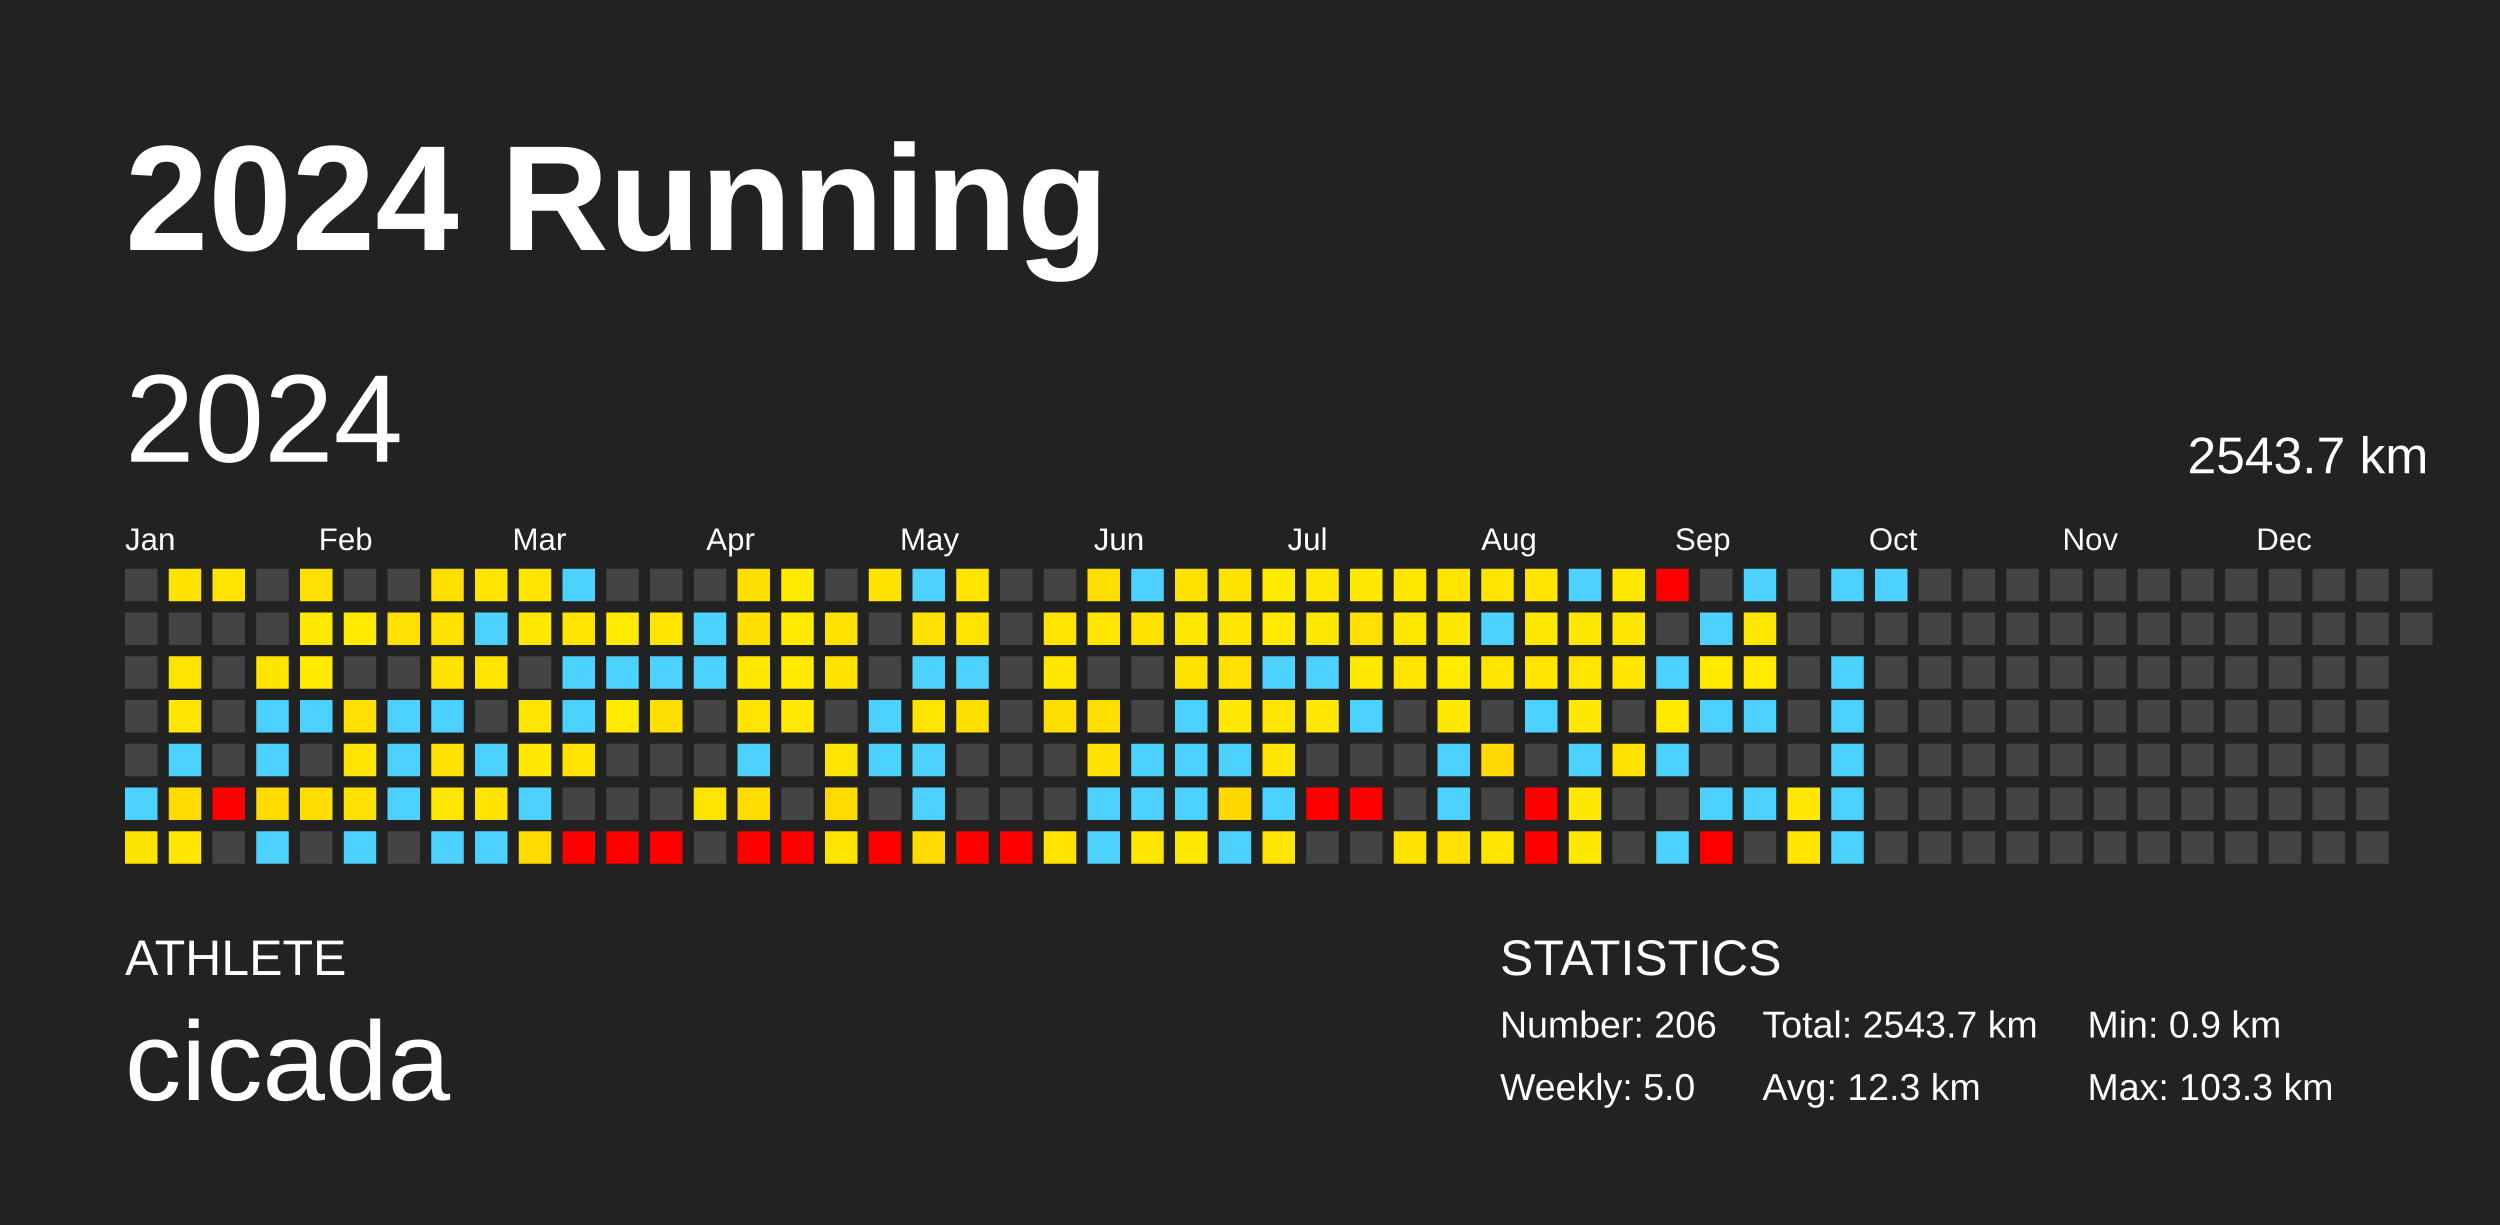
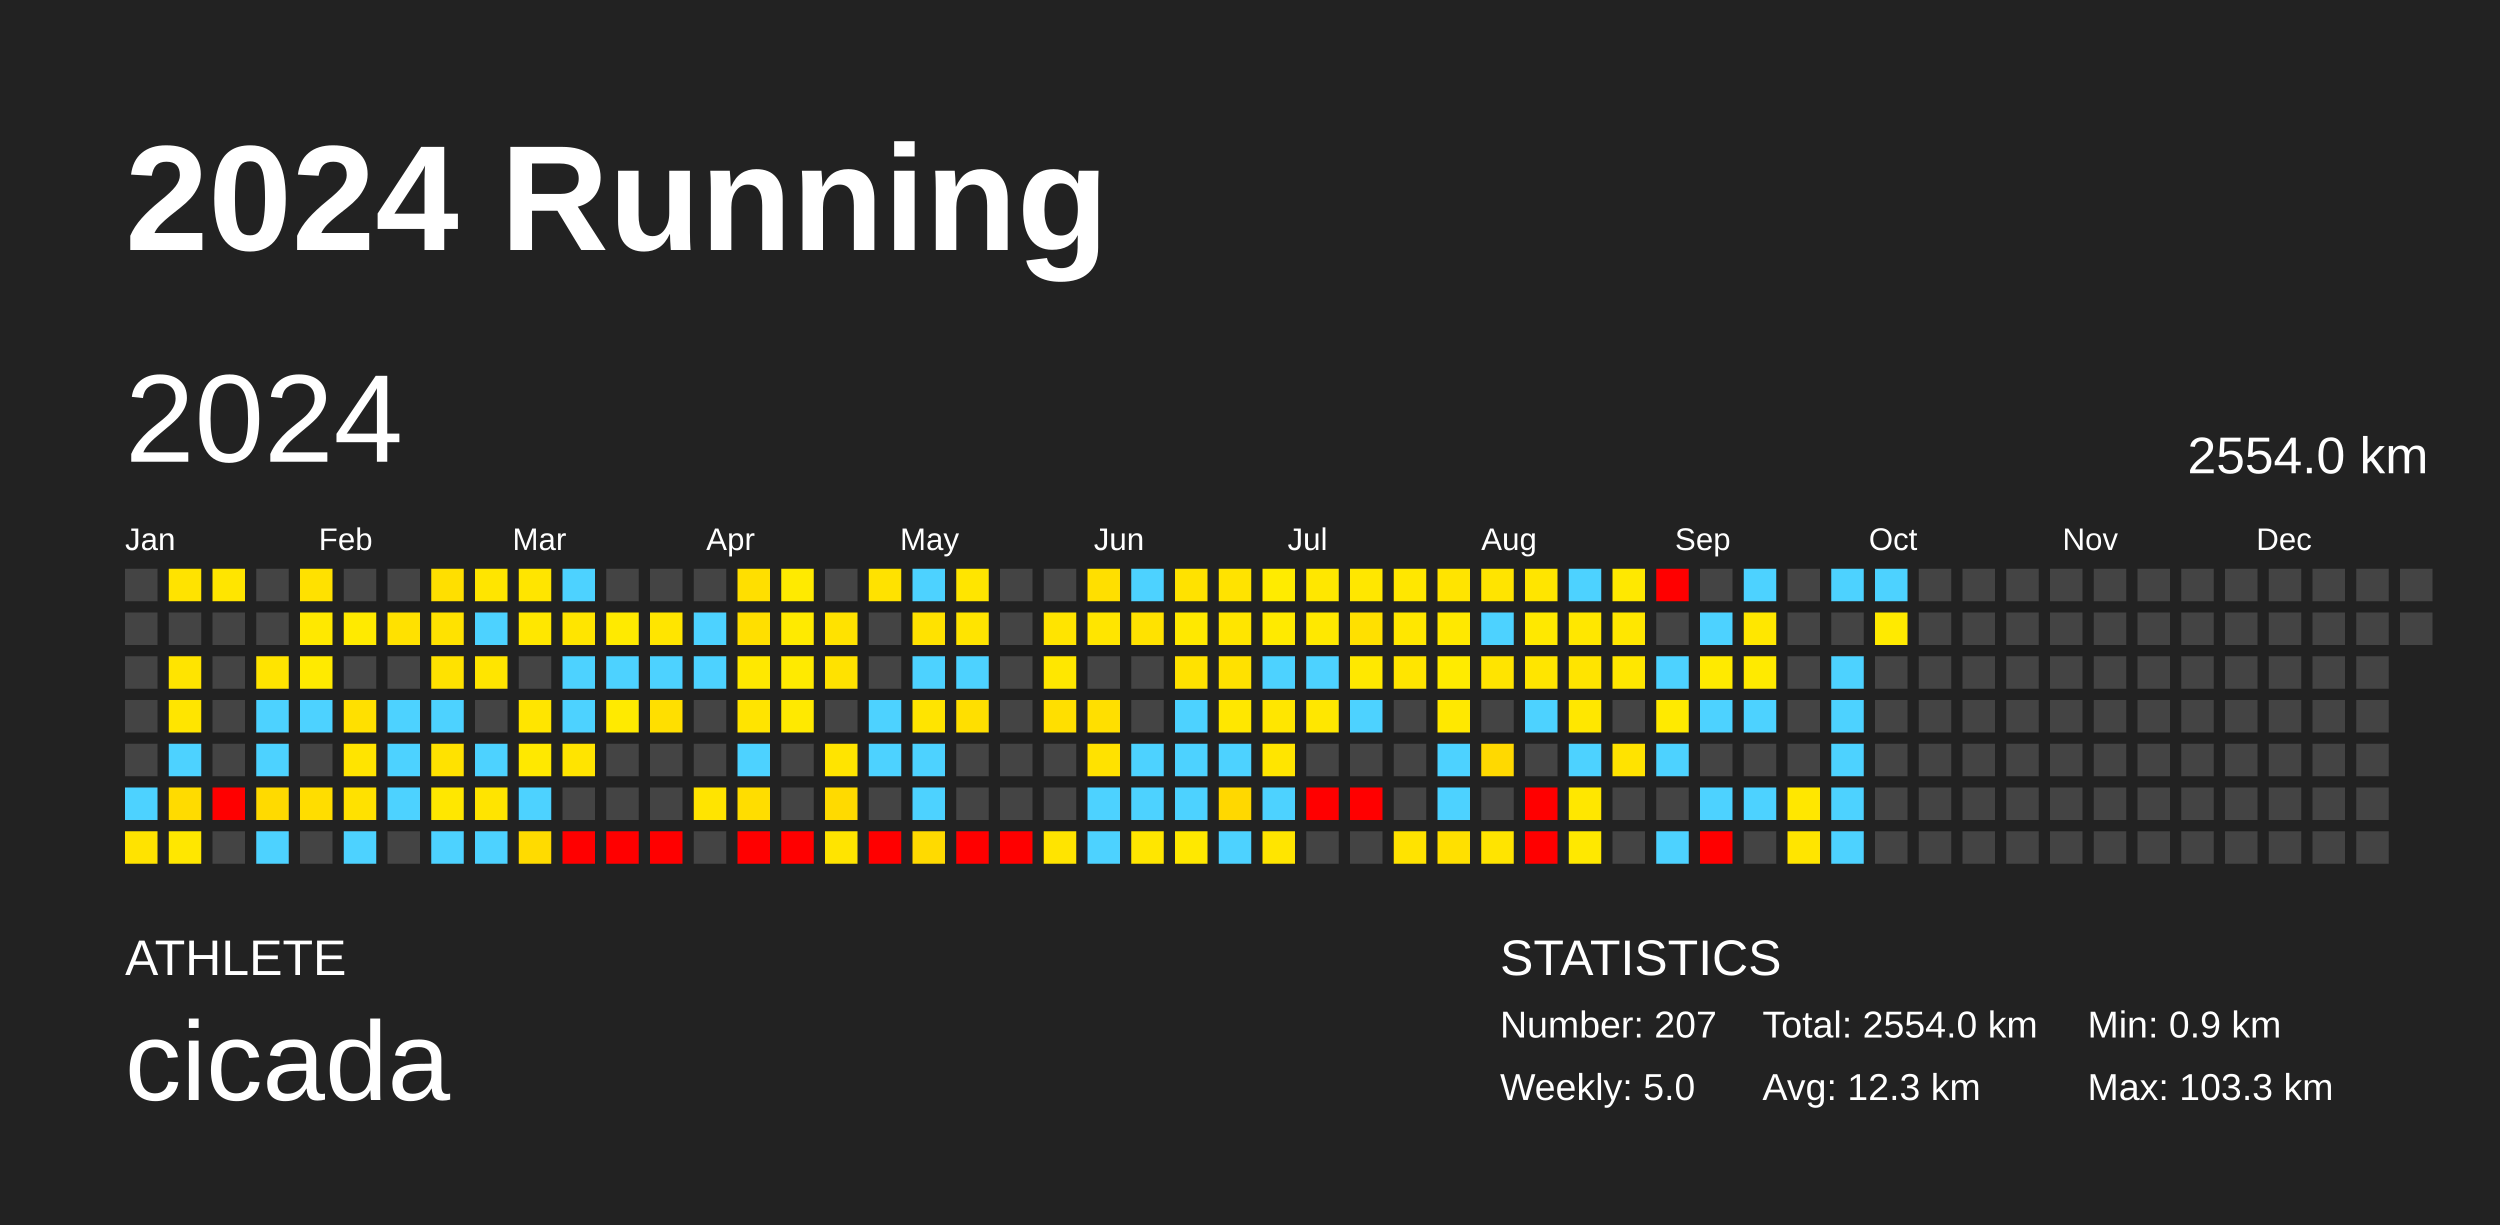
<svg xmlns="http://www.w3.org/2000/svg" baseProfile="full" height="98mm" version="1.1" viewBox="0,0,200,98" width="200mm">
  <defs />
  <rect fill="#222222" height="98" width="200" x="0" y="0" />
  <text fill="#FFFFFF" style="font-size:12px; font-family:Arial; font-weight:bold;" x="10" y="20">2024 Running</text>
  <text fill="#FFFFFF" style="font-size:4px; font-family:Arial" x="10" y="78">ATHLETE</text>
  <text fill="#FFFFFF" style="font-size:9px; font-family:Arial" x="10" y="88">cicada</text>
  <text fill="#FFFFFF" style="font-size:4px; font-family:Arial" x="120" y="78">STATISTICS</text>
-   <text fill="#FFFFFF" style="font-size:3px; font-family:Arial" x="120" y="83">Number: 206</text>
+   <text fill="#FFFFFF" style="font-size:3px; font-family:Arial" x="120" y="83">Number: 207</text>
  <text fill="#FFFFFF" style="font-size:3px; font-family:Arial" x="120" y="88">Weekly: 5.0</text>
-   <text fill="#FFFFFF" style="font-size:3px; font-family:Arial" x="141" y="83">Total: 2543.7 km</text>
+   <text fill="#FFFFFF" style="font-size:3px; font-family:Arial" x="141" y="83">Total: 2554.0 km</text>
  <text fill="#FFFFFF" style="font-size:3px; font-family:Arial" x="141" y="88">Avg: 12.3 km</text>
  <text fill="#FFFFFF" style="font-size:3px; font-family:Arial" x="167" y="83">Min: 0.9 km</text>
  <text fill="#FFFFFF" style="font-size:3px; font-family:Arial" x="167" y="88">Max: 103.3 km</text>
  <text dominant-baseline="hanging" fill="#FFFFFF" style="font-size:10.0px; font-family:Arial;" x="10" y="30">2024</text>
-   <text dominant-baseline="hanging" fill="#FFFFFF" style="font-size:4.125px; font-family:Arial;" x="175" y="35">2543.7 km</text>
+   <text dominant-baseline="hanging" fill="#FFFFFF" style="font-size:4.125px; font-family:Arial;" x="175" y="35">2554.0 km</text>
  <text fill="#FFFFFF" style="font-size:2.5px; font-family:Arial" x="10.0" y="44">Jan</text>
  <text fill="#FFFFFF" style="font-size:2.5px; font-family:Arial" x="25.5" y="44">Feb</text>
  <text fill="#FFFFFF" style="font-size:2.5px; font-family:Arial" x="41.0" y="44">Mar</text>
  <text fill="#FFFFFF" style="font-size:2.5px; font-family:Arial" x="56.5" y="44">Apr</text>
  <text fill="#FFFFFF" style="font-size:2.5px; font-family:Arial" x="72.0" y="44">May</text>
  <text fill="#FFFFFF" style="font-size:2.5px; font-family:Arial" x="87.5" y="44">Jun</text>
  <text fill="#FFFFFF" style="font-size:2.5px; font-family:Arial" x="103.0" y="44">Jul</text>
  <text fill="#FFFFFF" style="font-size:2.5px; font-family:Arial" x="118.5" y="44">Aug</text>
  <text fill="#FFFFFF" style="font-size:2.5px; font-family:Arial" x="134.0" y="44">Sep</text>
  <text fill="#FFFFFF" style="font-size:2.5px; font-family:Arial" x="149.5" y="44">Oct</text>
  <text fill="#FFFFFF" style="font-size:2.5px; font-family:Arial" x="165.0" y="44">Nov</text>
  <text fill="#FFFFFF" style="font-size:2.5px; font-family:Arial" x="180.5" y="44">Dec</text>
  <rect fill="#444444" height="2.6" width="2.6" x="10.0" y="45.5" />
  <rect fill="#444444" height="2.6" width="2.6" x="10.0" y="49.0" />
  <rect fill="#444444" height="2.6" width="2.6" x="10.0" y="52.5" />
  <rect fill="#444444" height="2.6" width="2.6" x="10.0" y="56.0" />
  <rect fill="#444444" height="2.6" width="2.6" x="10.0" y="59.5" />
  <rect fill="#4dd2ff" height="2.6" width="2.6" x="10.0" y="63.0" />
  <rect fill="#ffe300" height="2.6" width="2.6" x="10.0" y="66.5" />
  <rect fill="#ffe300" height="2.6" width="2.6" x="13.5" y="45.5" />
  <rect fill="#444444" height="2.6" width="2.6" x="13.5" y="49.0" />
  <rect fill="#ffe400" height="2.6" width="2.6" x="13.5" y="52.5" />
  <rect fill="#ffe500" height="2.6" width="2.6" x="13.5" y="56.0" />
  <rect fill="#4dd2ff" height="2.6" width="2.6" x="13.5" y="59.5" />
  <rect fill="#ffdb00" height="2.6" width="2.6" x="13.5" y="63.0" />
  <rect fill="#ffe700" height="2.6" width="2.6" x="13.5" y="66.5" />
  <rect fill="#ffe500" height="2.6" width="2.6" x="17.0" y="45.5" />
  <rect fill="#444444" height="2.6" width="2.6" x="17.0" y="49.0" />
  <rect fill="#444444" height="2.6" width="2.6" x="17.0" y="52.5" />
  <rect fill="#444444" height="2.6" width="2.6" x="17.0" y="56.0" />
  <rect fill="#444444" height="2.6" width="2.6" x="17.0" y="59.5" />
  <rect fill="red" height="2.6" width="2.6" x="17.0" y="63.0" />
  <rect fill="#444444" height="2.6" width="2.6" x="17.0" y="66.5" />
  <rect fill="#444444" height="2.6" width="2.6" x="20.5" y="45.5" />
  <rect fill="#444444" height="2.6" width="2.6" x="20.5" y="49.0" />
  <rect fill="#ffe400" height="2.6" width="2.6" x="20.5" y="52.5" />
  <rect fill="#4dd2ff" height="2.6" width="2.6" x="20.5" y="56.0" />
  <rect fill="#4dd2ff" height="2.6" width="2.6" x="20.5" y="59.5" />
  <rect fill="#ffda00" height="2.6" width="2.6" x="20.5" y="63.0" />
  <rect fill="#4dd2ff" height="2.6" width="2.6" x="20.5" y="66.5" />
  <rect fill="#ffe100" height="2.6" width="2.6" x="24.0" y="45.5" />
  <rect fill="#ffe800" height="2.6" width="2.6" x="24.0" y="49.0" />
  <rect fill="#ffea00" height="2.6" width="2.6" x="24.0" y="52.5" />
  <rect fill="#4dd2ff" height="2.6" width="2.6" x="24.0" y="56.0" />
  <rect fill="#444444" height="2.6" width="2.6" x="24.0" y="59.5" />
  <rect fill="#ffdd00" height="2.6" width="2.6" x="24.0" y="63.0" />
  <rect fill="#444444" height="2.6" width="2.6" x="24.0" y="66.5" />
  <rect fill="#444444" height="2.6" width="2.6" x="27.5" y="45.5" />
  <rect fill="#ffea00" height="2.6" width="2.6" x="27.5" y="49.0" />
  <rect fill="#444444" height="2.6" width="2.6" x="27.5" y="52.5" />
  <rect fill="#ffe000" height="2.6" width="2.6" x="27.5" y="56.0" />
  <rect fill="#ffe400" height="2.6" width="2.6" x="27.5" y="59.5" />
  <rect fill="#ffe100" height="2.6" width="2.6" x="27.5" y="63.0" />
  <rect fill="#4dd2ff" height="2.6" width="2.6" x="27.5" y="66.5" />
  <rect fill="#444444" height="2.6" width="2.6" x="31.0" y="45.5" />
  <rect fill="#ffe100" height="2.6" width="2.6" x="31.0" y="49.0" />
  <rect fill="#444444" height="2.6" width="2.6" x="31.0" y="52.5" />
  <rect fill="#4dd2ff" height="2.6" width="2.6" x="31.0" y="56.0" />
  <rect fill="#4dd2ff" height="2.6" width="2.6" x="31.0" y="59.5" />
  <rect fill="#4dd2ff" height="2.6" width="2.6" x="31.0" y="63.0" />
  <rect fill="#444444" height="2.6" width="2.6" x="31.0" y="66.5" />
  <rect fill="#ffdf00" height="2.6" width="2.6" x="34.5" y="45.5" />
  <rect fill="#ffe200" height="2.6" width="2.6" x="34.5" y="49.0" />
  <rect fill="#ffe200" height="2.6" width="2.6" x="34.5" y="52.5" />
  <rect fill="#4dd2ff" height="2.6" width="2.6" x="34.5" y="56.0" />
  <rect fill="#ffe200" height="2.6" width="2.6" x="34.5" y="59.5" />
  <rect fill="#ffe700" height="2.6" width="2.6" x="34.5" y="63.0" />
  <rect fill="#4dd2ff" height="2.6" width="2.6" x="34.5" y="66.5" />
  <rect fill="#ffe500" height="2.6" width="2.6" x="38.0" y="45.5" />
  <rect fill="#4dd2ff" height="2.6" width="2.6" x="38.0" y="49.0" />
  <rect fill="#ffe500" height="2.6" width="2.6" x="38.0" y="52.5" />
  <rect fill="#444444" height="2.6" width="2.6" x="38.0" y="56.0" />
  <rect fill="#4dd2ff" height="2.6" width="2.6" x="38.0" y="59.5" />
  <rect fill="#ffe400" height="2.6" width="2.6" x="38.0" y="63.0" />
  <rect fill="#4dd2ff" height="2.6" width="2.6" x="38.0" y="66.5" />
  <rect fill="#ffe500" height="2.6" width="2.6" x="41.5" y="45.5" />
  <rect fill="#ffe700" height="2.6" width="2.6" x="41.5" y="49.0" />
  <rect fill="#444444" height="2.6" width="2.6" x="41.5" y="52.5" />
  <rect fill="#ffe500" height="2.6" width="2.6" x="41.5" y="56.0" />
  <rect fill="#ffe800" height="2.6" width="2.6" x="41.5" y="59.5" />
  <rect fill="#4dd2ff" height="2.6" width="2.6" x="41.5" y="63.0" />
  <rect fill="#ffdb00" height="2.6" width="2.6" x="41.5" y="66.5" />
  <rect fill="#4dd2ff" height="2.6" width="2.6" x="45.0" y="45.5" />
  <rect fill="#ffe500" height="2.6" width="2.6" x="45.0" y="49.0" />
  <rect fill="#4dd2ff" height="2.6" width="2.6" x="45.0" y="52.5" />
  <rect fill="#4dd2ff" height="2.6" width="2.6" x="45.0" y="56.0" />
  <rect fill="#ffe400" height="2.6" width="2.6" x="45.0" y="59.5" />
  <rect fill="#444444" height="2.6" width="2.6" x="45.0" y="63.0" />
  <rect fill="red" height="2.6" width="2.6" x="45.0" y="66.5" />
  <rect fill="#444444" height="2.6" width="2.6" x="48.5" y="45.5" />
  <rect fill="#ffea00" height="2.6" width="2.6" x="48.5" y="49.0" />
  <rect fill="#4dd2ff" height="2.6" width="2.6" x="48.5" y="52.5" />
  <rect fill="#ffea00" height="2.6" width="2.6" x="48.5" y="56.0" />
  <rect fill="#444444" height="2.6" width="2.6" x="48.5" y="59.5" />
  <rect fill="#444444" height="2.6" width="2.6" x="48.5" y="63.0" />
  <rect fill="red" height="2.6" width="2.6" x="48.5" y="66.5" />
  <rect fill="#444444" height="2.6" width="2.6" x="52.0" y="45.5" />
  <rect fill="#ffe500" height="2.6" width="2.6" x="52.0" y="49.0" />
  <rect fill="#4dd2ff" height="2.6" width="2.6" x="52.0" y="52.5" />
  <rect fill="#ffdf00" height="2.6" width="2.6" x="52.0" y="56.0" />
  <rect fill="#444444" height="2.6" width="2.6" x="52.0" y="59.5" />
  <rect fill="#444444" height="2.6" width="2.6" x="52.0" y="63.0" />
  <rect fill="red" height="2.6" width="2.6" x="52.0" y="66.5" />
  <rect fill="#444444" height="2.6" width="2.6" x="55.5" y="45.5" />
  <rect fill="#4dd2ff" height="2.6" width="2.6" x="55.5" y="49.0" />
  <rect fill="#4dd2ff" height="2.6" width="2.6" x="55.5" y="52.5" />
  <rect fill="#444444" height="2.6" width="2.6" x="55.5" y="56.0" />
  <rect fill="#444444" height="2.6" width="2.6" x="55.5" y="59.5" />
  <rect fill="#ffe400" height="2.6" width="2.6" x="55.5" y="63.0" />
  <rect fill="#444444" height="2.6" width="2.6" x="55.5" y="66.5" />
  <rect fill="#ffdf00" height="2.6" width="2.6" x="59.0" y="45.5" />
  <rect fill="#ffdf00" height="2.6" width="2.6" x="59.0" y="49.0" />
  <rect fill="#ffe800" height="2.6" width="2.6" x="59.0" y="52.5" />
  <rect fill="#ffe400" height="2.6" width="2.6" x="59.0" y="56.0" />
  <rect fill="#4dd2ff" height="2.6" width="2.6" x="59.0" y="59.5" />
  <rect fill="#ffdd00" height="2.6" width="2.6" x="59.0" y="63.0" />
  <rect fill="red" height="2.6" width="2.6" x="59.0" y="66.5" />
  <rect fill="#ffea00" height="2.6" width="2.6" x="62.5" y="45.5" />
  <rect fill="#ffea00" height="2.6" width="2.6" x="62.5" y="49.0" />
  <rect fill="#ffea00" height="2.6" width="2.6" x="62.5" y="52.5" />
  <rect fill="#ffe900" height="2.6" width="2.6" x="62.5" y="56.0" />
  <rect fill="#444444" height="2.6" width="2.6" x="62.5" y="59.5" />
  <rect fill="#444444" height="2.6" width="2.6" x="62.5" y="63.0" />
  <rect fill="red" height="2.6" width="2.6" x="62.5" y="66.5" />
  <rect fill="#444444" height="2.6" width="2.6" x="66.0" y="45.5" />
  <rect fill="#ffe200" height="2.6" width="2.6" x="66.0" y="49.0" />
  <rect fill="#ffe200" height="2.6" width="2.6" x="66.0" y="52.5" />
  <rect fill="#444444" height="2.6" width="2.6" x="66.0" y="56.0" />
  <rect fill="#ffe400" height="2.6" width="2.6" x="66.0" y="59.5" />
  <rect fill="#ffda00" height="2.6" width="2.6" x="66.0" y="63.0" />
  <rect fill="#ffe400" height="2.6" width="2.6" x="66.0" y="66.5" />
  <rect fill="#ffe200" height="2.6" width="2.6" x="69.5" y="45.5" />
  <rect fill="#444444" height="2.6" width="2.6" x="69.5" y="49.0" />
  <rect fill="#444444" height="2.6" width="2.6" x="69.5" y="52.5" />
  <rect fill="#4dd2ff" height="2.6" width="2.6" x="69.5" y="56.0" />
  <rect fill="#4dd2ff" height="2.6" width="2.6" x="69.5" y="59.5" />
  <rect fill="#444444" height="2.6" width="2.6" x="69.5" y="63.0" />
  <rect fill="red" height="2.6" width="2.6" x="69.5" y="66.5" />
  <rect fill="#4dd2ff" height="2.6" width="2.6" x="73.0" y="45.5" />
  <rect fill="#ffe200" height="2.6" width="2.6" x="73.0" y="49.0" />
  <rect fill="#4dd2ff" height="2.6" width="2.6" x="73.0" y="52.5" />
  <rect fill="#ffe400" height="2.6" width="2.6" x="73.0" y="56.0" />
  <rect fill="#4dd2ff" height="2.6" width="2.6" x="73.0" y="59.5" />
  <rect fill="#4dd2ff" height="2.6" width="2.6" x="73.0" y="63.0" />
  <rect fill="#ffda00" height="2.6" width="2.6" x="73.0" y="66.5" />
  <rect fill="#ffe500" height="2.6" width="2.6" x="76.5" y="45.5" />
  <rect fill="#ffe400" height="2.6" width="2.6" x="76.5" y="49.0" />
  <rect fill="#4dd2ff" height="2.6" width="2.6" x="76.5" y="52.5" />
  <rect fill="#ffdf00" height="2.6" width="2.6" x="76.5" y="56.0" />
  <rect fill="#444444" height="2.6" width="2.6" x="76.5" y="59.5" />
  <rect fill="#444444" height="2.6" width="2.6" x="76.5" y="63.0" />
  <rect fill="red" height="2.6" width="2.6" x="76.5" y="66.5" />
  <rect fill="#444444" height="2.6" width="2.6" x="80.0" y="45.5" />
  <rect fill="#444444" height="2.6" width="2.6" x="80.0" y="49.0" />
  <rect fill="#444444" height="2.6" width="2.6" x="80.0" y="52.5" />
  <rect fill="#444444" height="2.6" width="2.6" x="80.0" y="56.0" />
  <rect fill="#444444" height="2.6" width="2.6" x="80.0" y="59.5" />
  <rect fill="#444444" height="2.6" width="2.6" x="80.0" y="63.0" />
  <rect fill="red" height="2.6" width="2.6" x="80.0" y="66.5" />
  <rect fill="#444444" height="2.6" width="2.6" x="83.5" y="45.5" />
  <rect fill="#ffe400" height="2.6" width="2.6" x="83.5" y="49.0" />
  <rect fill="#ffe700" height="2.6" width="2.6" x="83.5" y="52.5" />
  <rect fill="#ffdf00" height="2.6" width="2.6" x="83.5" y="56.0" />
  <rect fill="#444444" height="2.6" width="2.6" x="83.5" y="59.5" />
  <rect fill="#444444" height="2.6" width="2.6" x="83.5" y="63.0" />
  <rect fill="#ffe400" height="2.6" width="2.6" x="83.5" y="66.5" />
  <rect fill="#ffdf00" height="2.6" width="2.6" x="87.0" y="45.5" />
  <rect fill="#ffe500" height="2.6" width="2.6" x="87.0" y="49.0" />
  <rect fill="#444444" height="2.6" width="2.6" x="87.0" y="52.5" />
  <rect fill="#ffdf00" height="2.6" width="2.6" x="87.0" y="56.0" />
  <rect fill="#ffe200" height="2.6" width="2.6" x="87.0" y="59.5" />
  <rect fill="#4dd2ff" height="2.6" width="2.6" x="87.0" y="63.0" />
  <rect fill="#4dd2ff" height="2.6" width="2.6" x="87.0" y="66.5" />
  <rect fill="#4dd2ff" height="2.6" width="2.6" x="90.5" y="45.5" />
  <rect fill="#ffe200" height="2.6" width="2.6" x="90.5" y="49.0" />
  <rect fill="#444444" height="2.6" width="2.6" x="90.5" y="52.5" />
  <rect fill="#444444" height="2.6" width="2.6" x="90.5" y="56.0" />
  <rect fill="#4dd2ff" height="2.6" width="2.6" x="90.5" y="59.5" />
  <rect fill="#4dd2ff" height="2.6" width="2.6" x="90.5" y="63.0" />
  <rect fill="#ffe600" height="2.6" width="2.6" x="90.5" y="66.5" />
  <rect fill="#ffe200" height="2.6" width="2.6" x="94.0" y="45.5" />
  <rect fill="#ffe800" height="2.6" width="2.6" x="94.0" y="49.0" />
  <rect fill="#ffe200" height="2.6" width="2.6" x="94.0" y="52.5" />
  <rect fill="#4dd2ff" height="2.6" width="2.6" x="94.0" y="56.0" />
  <rect fill="#4dd2ff" height="2.6" width="2.6" x="94.0" y="59.5" />
  <rect fill="#4dd2ff" height="2.6" width="2.6" x="94.0" y="63.0" />
  <rect fill="#ffe800" height="2.6" width="2.6" x="94.0" y="66.5" />
  <rect fill="#ffe300" height="2.6" width="2.6" x="97.5" y="45.5" />
  <rect fill="#ffe500" height="2.6" width="2.6" x="97.5" y="49.0" />
  <rect fill="#ffe100" height="2.6" width="2.6" x="97.5" y="52.5" />
  <rect fill="#ffe700" height="2.6" width="2.6" x="97.5" y="56.0" />
  <rect fill="#4dd2ff" height="2.6" width="2.6" x="97.5" y="59.5" />
  <rect fill="#ffd800" height="2.6" width="2.6" x="97.5" y="63.0" />
  <rect fill="#4dd2ff" height="2.6" width="2.6" x="97.5" y="66.5" />
  <rect fill="#ffeb00" height="2.6" width="2.6" x="101.0" y="45.5" />
  <rect fill="#ffea00" height="2.6" width="2.6" x="101.0" y="49.0" />
  <rect fill="#4dd2ff" height="2.6" width="2.6" x="101.0" y="52.5" />
  <rect fill="#ffe600" height="2.6" width="2.6" x="101.0" y="56.0" />
  <rect fill="#ffe500" height="2.6" width="2.6" x="101.0" y="59.5" />
  <rect fill="#4dd2ff" height="2.6" width="2.6" x="101.0" y="63.0" />
  <rect fill="#ffe500" height="2.6" width="2.6" x="101.0" y="66.5" />
  <rect fill="#ffe700" height="2.6" width="2.6" x="104.5" y="45.5" />
  <rect fill="#ffe800" height="2.6" width="2.6" x="104.5" y="49.0" />
  <rect fill="#4dd2ff" height="2.6" width="2.6" x="104.5" y="52.5" />
  <rect fill="#ffe700" height="2.6" width="2.6" x="104.5" y="56.0" />
  <rect fill="#444444" height="2.6" width="2.6" x="104.5" y="59.5" />
  <rect fill="red" height="2.6" width="2.6" x="104.5" y="63.0" />
  <rect fill="#444444" height="2.6" width="2.6" x="104.5" y="66.5" />
  <rect fill="#ffe700" height="2.6" width="2.6" x="108.0" y="45.5" />
  <rect fill="#ffe000" height="2.6" width="2.6" x="108.0" y="49.0" />
  <rect fill="#ffe800" height="2.6" width="2.6" x="108.0" y="52.5" />
  <rect fill="#4dd2ff" height="2.6" width="2.6" x="108.0" y="56.0" />
  <rect fill="#444444" height="2.6" width="2.6" x="108.0" y="59.5" />
  <rect fill="red" height="2.6" width="2.6" x="108.0" y="63.0" />
  <rect fill="#444444" height="2.6" width="2.6" x="108.0" y="66.5" />
  <rect fill="#ffe700" height="2.6" width="2.6" x="111.5" y="45.5" />
  <rect fill="#ffe700" height="2.6" width="2.6" x="111.5" y="49.0" />
  <rect fill="#ffe500" height="2.6" width="2.6" x="111.5" y="52.5" />
  <rect fill="#444444" height="2.6" width="2.6" x="111.5" y="56.0" />
  <rect fill="#444444" height="2.6" width="2.6" x="111.5" y="59.5" />
  <rect fill="#444444" height="2.6" width="2.6" x="111.5" y="63.0" />
  <rect fill="#ffe300" height="2.6" width="2.6" x="111.5" y="66.5" />
  <rect fill="#ffe400" height="2.6" width="2.6" x="115.0" y="45.5" />
  <rect fill="#ffe800" height="2.6" width="2.6" x="115.0" y="49.0" />
  <rect fill="#ffeb00" height="2.6" width="2.6" x="115.0" y="52.5" />
  <rect fill="#ffe800" height="2.6" width="2.6" x="115.0" y="56.0" />
  <rect fill="#4dd2ff" height="2.6" width="2.6" x="115.0" y="59.5" />
  <rect fill="#4dd2ff" height="2.6" width="2.6" x="115.0" y="63.0" />
  <rect fill="#ffe000" height="2.6" width="2.6" x="115.0" y="66.5" />
  <rect fill="#ffe400" height="2.6" width="2.6" x="118.5" y="45.5" />
  <rect fill="#4dd2ff" height="2.6" width="2.6" x="118.5" y="49.0" />
  <rect fill="#ffe400" height="2.6" width="2.6" x="118.5" y="52.5" />
  <rect fill="#444444" height="2.6" width="2.6" x="118.5" y="56.0" />
  <rect fill="#ffd900" height="2.6" width="2.6" x="118.5" y="59.5" />
  <rect fill="#444444" height="2.6" width="2.6" x="118.5" y="63.0" />
  <rect fill="#ffe400" height="2.6" width="2.6" x="118.5" y="66.5" />
  <rect fill="#ffe500" height="2.6" width="2.6" x="122.0" y="45.5" />
  <rect fill="#ffe800" height="2.6" width="2.6" x="122.0" y="49.0" />
  <rect fill="#ffe500" height="2.6" width="2.6" x="122.0" y="52.5" />
  <rect fill="#4dd2ff" height="2.6" width="2.6" x="122.0" y="56.0" />
  <rect fill="#444444" height="2.6" width="2.6" x="122.0" y="59.5" />
  <rect fill="red" height="2.6" width="2.6" x="122.0" y="63.0" />
  <rect fill="red" height="2.6" width="2.6" x="122.0" y="66.5" />
  <rect fill="#4dd2ff" height="2.6" width="2.6" x="125.5" y="45.5" />
  <rect fill="#ffe700" height="2.6" width="2.6" x="125.5" y="49.0" />
  <rect fill="#ffe400" height="2.6" width="2.6" x="125.5" y="52.5" />
  <rect fill="#ffe700" height="2.6" width="2.6" x="125.5" y="56.0" />
  <rect fill="#4dd2ff" height="2.6" width="2.6" x="125.5" y="59.5" />
  <rect fill="#ffe700" height="2.6" width="2.6" x="125.5" y="63.0" />
  <rect fill="#ffe800" height="2.6" width="2.6" x="125.5" y="66.5" />
  <rect fill="#ffe800" height="2.6" width="2.6" x="129.0" y="45.5" />
  <rect fill="#ffe700" height="2.6" width="2.6" x="129.0" y="49.0" />
  <rect fill="#ffe700" height="2.6" width="2.6" x="129.0" y="52.5" />
  <rect fill="#444444" height="2.6" width="2.6" x="129.0" y="56.0" />
  <rect fill="#ffe300" height="2.6" width="2.6" x="129.0" y="59.5" />
  <rect fill="#444444" height="2.6" width="2.6" x="129.0" y="63.0" />
  <rect fill="#444444" height="2.6" width="2.6" x="129.0" y="66.5" />
  <rect fill="red" height="2.6" width="2.6" x="132.5" y="45.5" />
  <rect fill="#444444" height="2.6" width="2.6" x="132.5" y="49.0" />
  <rect fill="#4dd2ff" height="2.6" width="2.6" x="132.5" y="52.5" />
  <rect fill="#ffea00" height="2.6" width="2.6" x="132.5" y="56.0" />
  <rect fill="#4dd2ff" height="2.6" width="2.6" x="132.5" y="59.5" />
  <rect fill="#444444" height="2.6" width="2.6" x="132.5" y="63.0" />
  <rect fill="#4dd2ff" height="2.6" width="2.6" x="132.5" y="66.5" />
  <rect fill="#444444" height="2.6" width="2.6" x="136.0" y="45.5" />
  <rect fill="#4dd2ff" height="2.6" width="2.6" x="136.0" y="49.0" />
  <rect fill="#ffea00" height="2.6" width="2.6" x="136.0" y="52.5" />
  <rect fill="#4dd2ff" height="2.6" width="2.6" x="136.0" y="56.0" />
  <rect fill="#444444" height="2.6" width="2.6" x="136.0" y="59.5" />
  <rect fill="#4dd2ff" height="2.6" width="2.6" x="136.0" y="63.0" />
  <rect fill="red" height="2.6" width="2.6" x="136.0" y="66.5" />
  <rect fill="#4dd2ff" height="2.6" width="2.6" x="139.5" y="45.5" />
  <rect fill="#ffe700" height="2.6" width="2.6" x="139.5" y="49.0" />
  <rect fill="#ffea00" height="2.6" width="2.6" x="139.5" y="52.5" />
  <rect fill="#4dd2ff" height="2.6" width="2.6" x="139.5" y="56.0" />
  <rect fill="#444444" height="2.6" width="2.6" x="139.5" y="59.5" />
  <rect fill="#4dd2ff" height="2.6" width="2.6" x="139.5" y="63.0" />
  <rect fill="#444444" height="2.6" width="2.6" x="139.5" y="66.5" />
  <rect fill="#444444" height="2.6" width="2.6" x="143.0" y="45.5" />
  <rect fill="#444444" height="2.6" width="2.6" x="143.0" y="49.0" />
  <rect fill="#444444" height="2.6" width="2.6" x="143.0" y="52.5" />
  <rect fill="#444444" height="2.6" width="2.6" x="143.0" y="56.0" />
  <rect fill="#444444" height="2.6" width="2.6" x="143.0" y="59.5" />
  <rect fill="#ffe700" height="2.6" width="2.6" x="143.0" y="63.0" />
  <rect fill="#ffe500" height="2.6" width="2.6" x="143.0" y="66.5" />
  <rect fill="#4dd2ff" height="2.6" width="2.6" x="146.5" y="45.5" />
  <rect fill="#444444" height="2.6" width="2.6" x="146.5" y="49.0" />
  <rect fill="#4dd2ff" height="2.6" width="2.6" x="146.5" y="52.5" />
  <rect fill="#4dd2ff" height="2.6" width="2.6" x="146.5" y="56.0" />
  <rect fill="#4dd2ff" height="2.6" width="2.6" x="146.5" y="59.5" />
  <rect fill="#4dd2ff" height="2.6" width="2.6" x="146.5" y="63.0" />
  <rect fill="#4dd2ff" height="2.6" width="2.6" x="146.5" y="66.5" />
  <rect fill="#4dd2ff" height="2.6" width="2.6" x="150.0" y="45.5" />
-   <rect fill="#444444" height="2.6" width="2.6" x="150.0" y="49.0" />
+   <rect fill="#ffea00" height="2.6" width="2.6" x="150.0" y="49.0" />
  <rect fill="#444444" height="2.6" width="2.6" x="150.0" y="52.5" />
  <rect fill="#444444" height="2.6" width="2.6" x="150.0" y="56.0" />
  <rect fill="#444444" height="2.6" width="2.6" x="150.0" y="59.5" />
  <rect fill="#444444" height="2.6" width="2.6" x="150.0" y="63.0" />
  <rect fill="#444444" height="2.6" width="2.6" x="150.0" y="66.5" />
  <rect fill="#444444" height="2.6" width="2.6" x="153.5" y="45.5" />
  <rect fill="#444444" height="2.6" width="2.6" x="153.5" y="49.0" />
  <rect fill="#444444" height="2.6" width="2.6" x="153.5" y="52.5" />
  <rect fill="#444444" height="2.6" width="2.6" x="153.5" y="56.0" />
  <rect fill="#444444" height="2.6" width="2.6" x="153.5" y="59.5" />
  <rect fill="#444444" height="2.6" width="2.6" x="153.5" y="63.0" />
  <rect fill="#444444" height="2.6" width="2.6" x="153.5" y="66.5" />
  <rect fill="#444444" height="2.6" width="2.6" x="157.0" y="45.5" />
  <rect fill="#444444" height="2.6" width="2.6" x="157.0" y="49.0" />
  <rect fill="#444444" height="2.6" width="2.6" x="157.0" y="52.5" />
  <rect fill="#444444" height="2.6" width="2.6" x="157.0" y="56.0" />
  <rect fill="#444444" height="2.6" width="2.6" x="157.0" y="59.5" />
  <rect fill="#444444" height="2.6" width="2.6" x="157.0" y="63.0" />
  <rect fill="#444444" height="2.6" width="2.6" x="157.0" y="66.5" />
  <rect fill="#444444" height="2.6" width="2.6" x="160.5" y="45.5" />
  <rect fill="#444444" height="2.6" width="2.6" x="160.5" y="49.0" />
  <rect fill="#444444" height="2.6" width="2.6" x="160.5" y="52.5" />
  <rect fill="#444444" height="2.6" width="2.6" x="160.5" y="56.0" />
  <rect fill="#444444" height="2.6" width="2.6" x="160.5" y="59.5" />
  <rect fill="#444444" height="2.6" width="2.6" x="160.5" y="63.0" />
  <rect fill="#444444" height="2.6" width="2.6" x="160.5" y="66.5" />
  <rect fill="#444444" height="2.6" width="2.6" x="164.0" y="45.5" />
  <rect fill="#444444" height="2.6" width="2.6" x="164.0" y="49.0" />
  <rect fill="#444444" height="2.6" width="2.6" x="164.0" y="52.5" />
  <rect fill="#444444" height="2.6" width="2.6" x="164.0" y="56.0" />
  <rect fill="#444444" height="2.6" width="2.6" x="164.0" y="59.5" />
  <rect fill="#444444" height="2.6" width="2.6" x="164.0" y="63.0" />
  <rect fill="#444444" height="2.6" width="2.6" x="164.0" y="66.5" />
  <rect fill="#444444" height="2.6" width="2.6" x="167.5" y="45.5" />
  <rect fill="#444444" height="2.6" width="2.6" x="167.5" y="49.0" />
  <rect fill="#444444" height="2.6" width="2.6" x="167.5" y="52.5" />
  <rect fill="#444444" height="2.6" width="2.6" x="167.5" y="56.0" />
  <rect fill="#444444" height="2.6" width="2.6" x="167.5" y="59.5" />
  <rect fill="#444444" height="2.6" width="2.6" x="167.5" y="63.0" />
  <rect fill="#444444" height="2.6" width="2.6" x="167.5" y="66.5" />
  <rect fill="#444444" height="2.6" width="2.6" x="171.0" y="45.5" />
  <rect fill="#444444" height="2.6" width="2.6" x="171.0" y="49.0" />
  <rect fill="#444444" height="2.6" width="2.6" x="171.0" y="52.5" />
  <rect fill="#444444" height="2.6" width="2.6" x="171.0" y="56.0" />
  <rect fill="#444444" height="2.6" width="2.6" x="171.0" y="59.5" />
  <rect fill="#444444" height="2.6" width="2.6" x="171.0" y="63.0" />
  <rect fill="#444444" height="2.6" width="2.6" x="171.0" y="66.5" />
  <rect fill="#444444" height="2.6" width="2.6" x="174.5" y="45.5" />
  <rect fill="#444444" height="2.6" width="2.6" x="174.5" y="49.0" />
  <rect fill="#444444" height="2.6" width="2.6" x="174.5" y="52.5" />
  <rect fill="#444444" height="2.6" width="2.6" x="174.5" y="56.0" />
  <rect fill="#444444" height="2.6" width="2.6" x="174.5" y="59.5" />
  <rect fill="#444444" height="2.6" width="2.6" x="174.5" y="63.0" />
  <rect fill="#444444" height="2.6" width="2.6" x="174.5" y="66.5" />
  <rect fill="#444444" height="2.6" width="2.6" x="178.0" y="45.5" />
  <rect fill="#444444" height="2.6" width="2.6" x="178.0" y="49.0" />
  <rect fill="#444444" height="2.6" width="2.6" x="178.0" y="52.5" />
  <rect fill="#444444" height="2.6" width="2.6" x="178.0" y="56.0" />
  <rect fill="#444444" height="2.6" width="2.6" x="178.0" y="59.5" />
  <rect fill="#444444" height="2.6" width="2.6" x="178.0" y="63.0" />
  <rect fill="#444444" height="2.6" width="2.6" x="178.0" y="66.5" />
  <rect fill="#444444" height="2.6" width="2.6" x="181.5" y="45.5" />
  <rect fill="#444444" height="2.6" width="2.6" x="181.5" y="49.0" />
  <rect fill="#444444" height="2.6" width="2.6" x="181.5" y="52.5" />
  <rect fill="#444444" height="2.6" width="2.6" x="181.5" y="56.0" />
  <rect fill="#444444" height="2.6" width="2.6" x="181.5" y="59.5" />
  <rect fill="#444444" height="2.6" width="2.6" x="181.5" y="63.0" />
  <rect fill="#444444" height="2.6" width="2.6" x="181.5" y="66.5" />
  <rect fill="#444444" height="2.6" width="2.6" x="185.0" y="45.5" />
  <rect fill="#444444" height="2.6" width="2.6" x="185.0" y="49.0" />
  <rect fill="#444444" height="2.6" width="2.6" x="185.0" y="52.5" />
  <rect fill="#444444" height="2.6" width="2.6" x="185.0" y="56.0" />
  <rect fill="#444444" height="2.6" width="2.6" x="185.0" y="59.5" />
  <rect fill="#444444" height="2.6" width="2.6" x="185.0" y="63.0" />
  <rect fill="#444444" height="2.6" width="2.6" x="185.0" y="66.5" />
  <rect fill="#444444" height="2.6" width="2.6" x="188.5" y="45.5" />
  <rect fill="#444444" height="2.6" width="2.6" x="188.5" y="49.0" />
  <rect fill="#444444" height="2.6" width="2.6" x="188.5" y="52.5" />
  <rect fill="#444444" height="2.6" width="2.6" x="188.5" y="56.0" />
  <rect fill="#444444" height="2.6" width="2.6" x="188.5" y="59.5" />
  <rect fill="#444444" height="2.6" width="2.6" x="188.5" y="63.0" />
  <rect fill="#444444" height="2.6" width="2.6" x="188.5" y="66.5" />
  <rect fill="#444444" height="2.6" width="2.6" x="192.0" y="45.5" />
  <rect fill="#444444" height="2.6" width="2.6" x="192.0" y="49.0" />
</svg>
